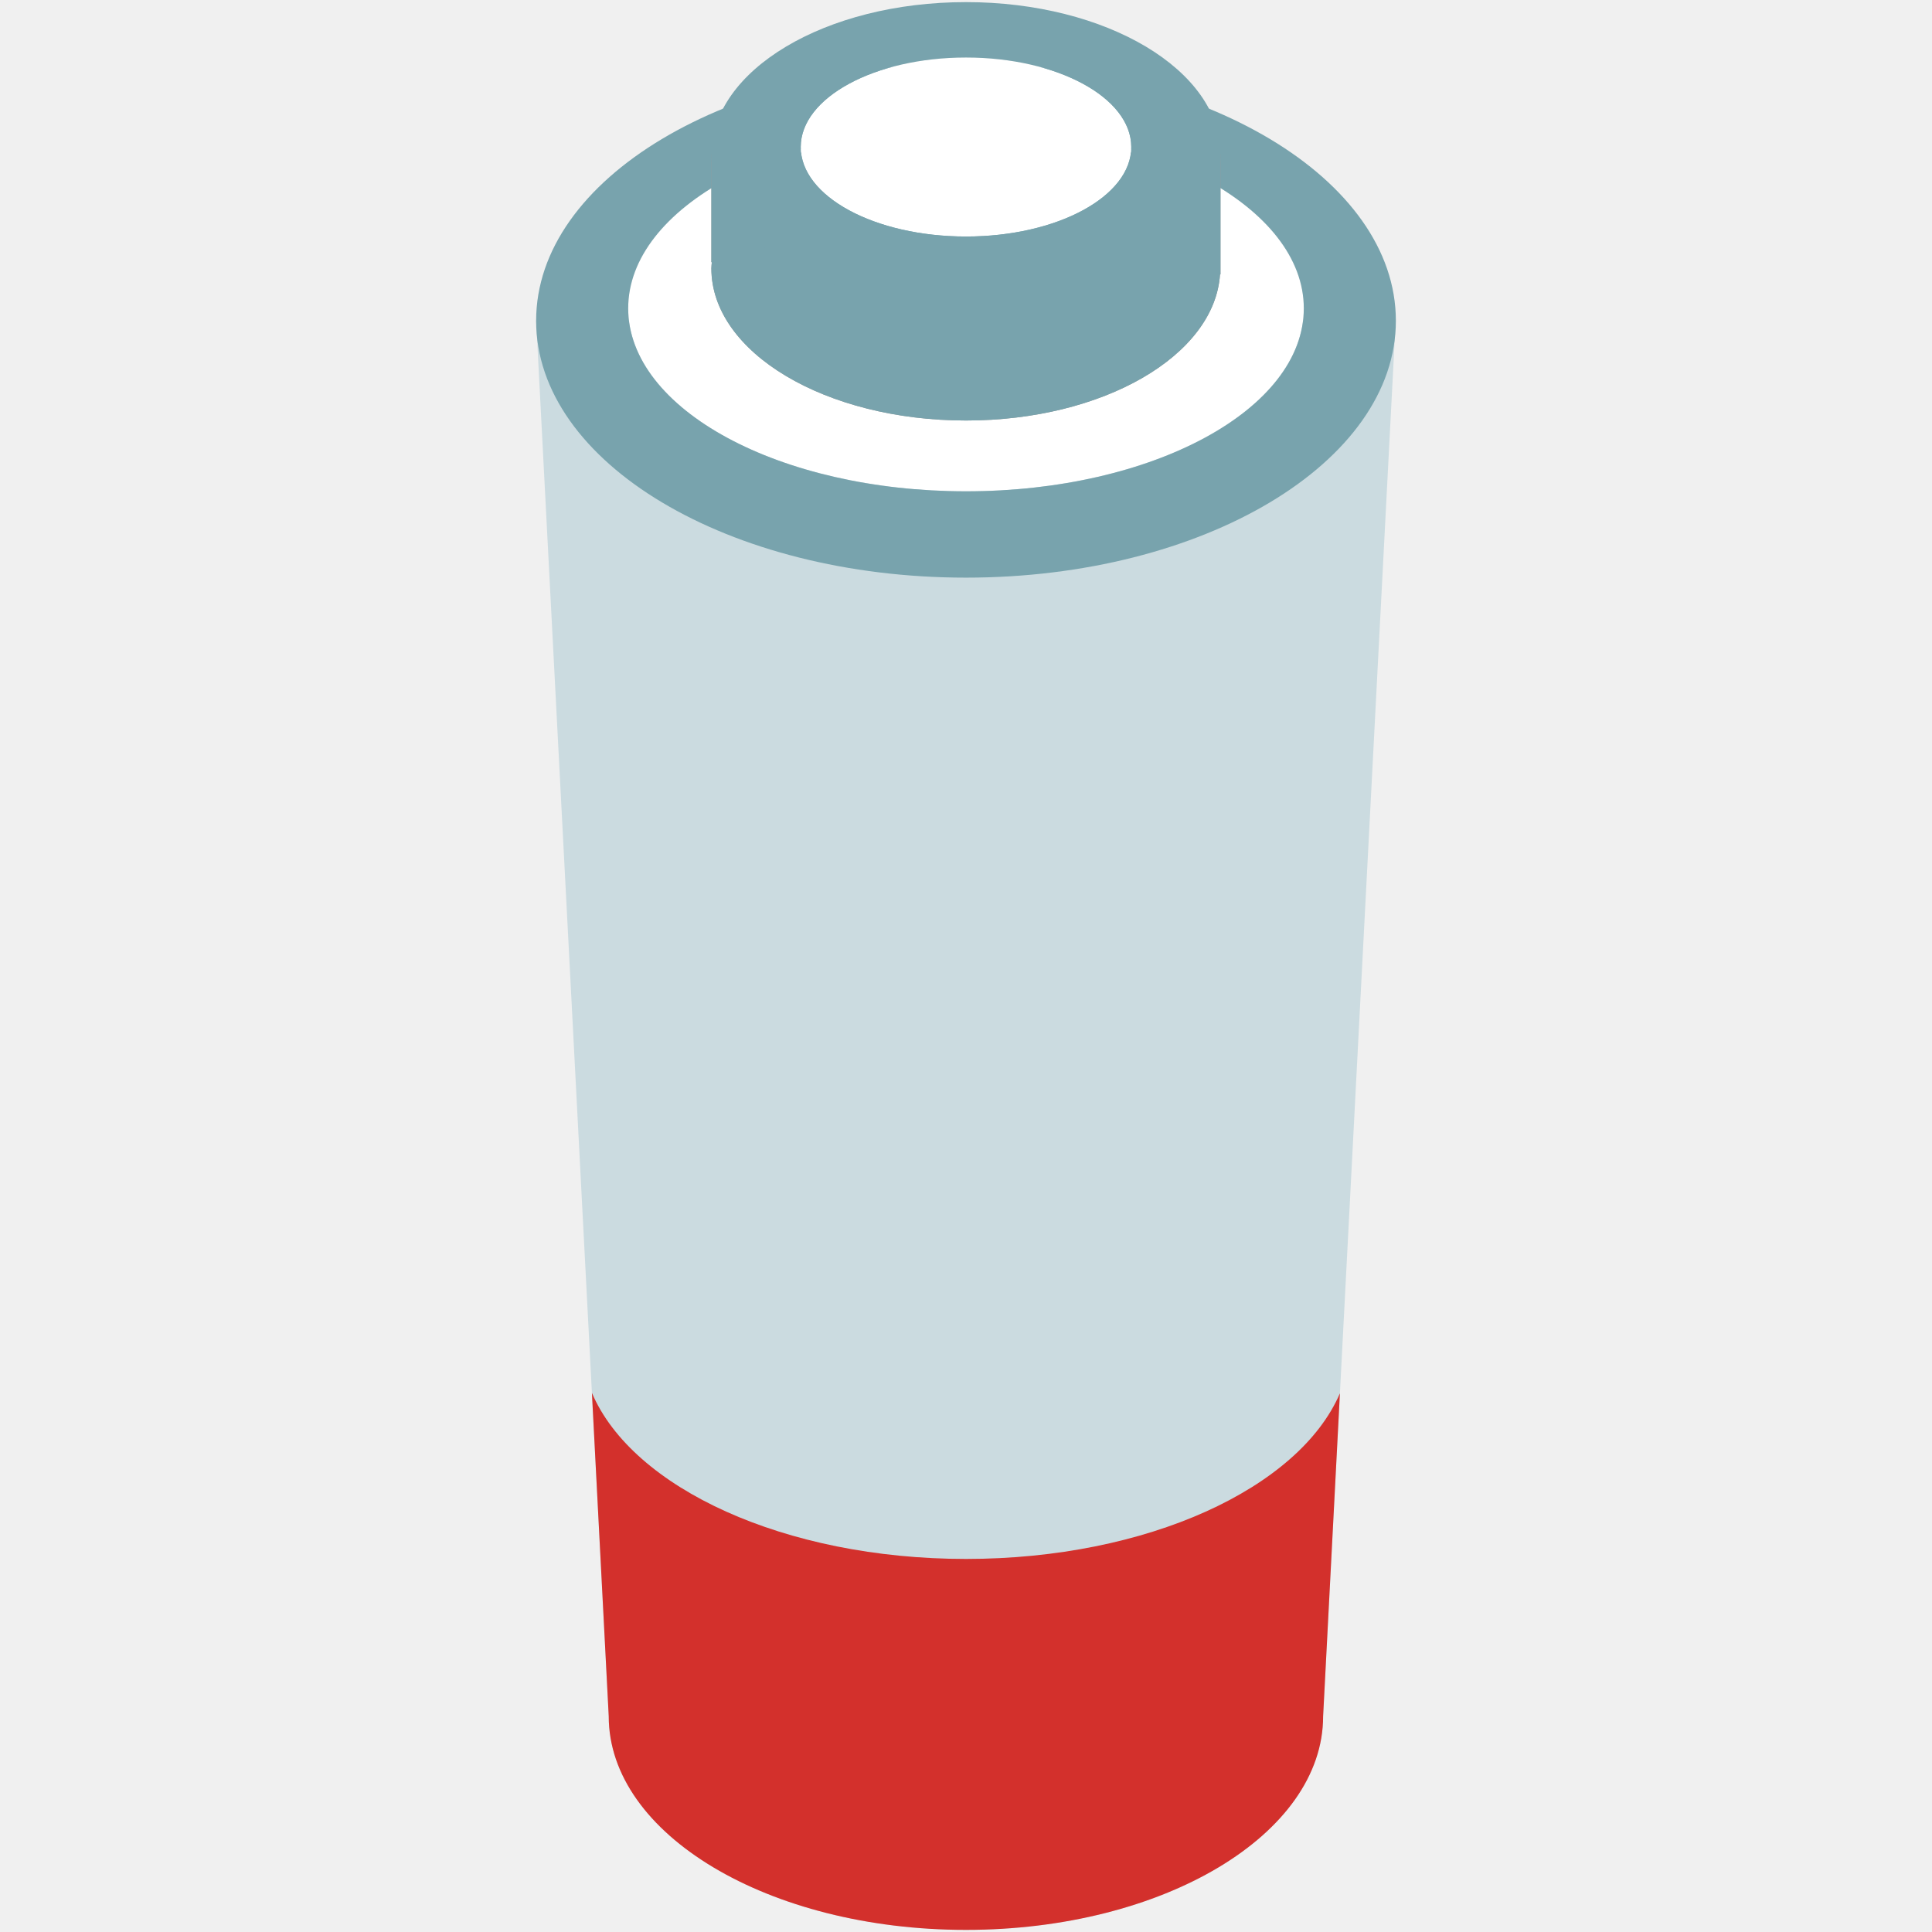
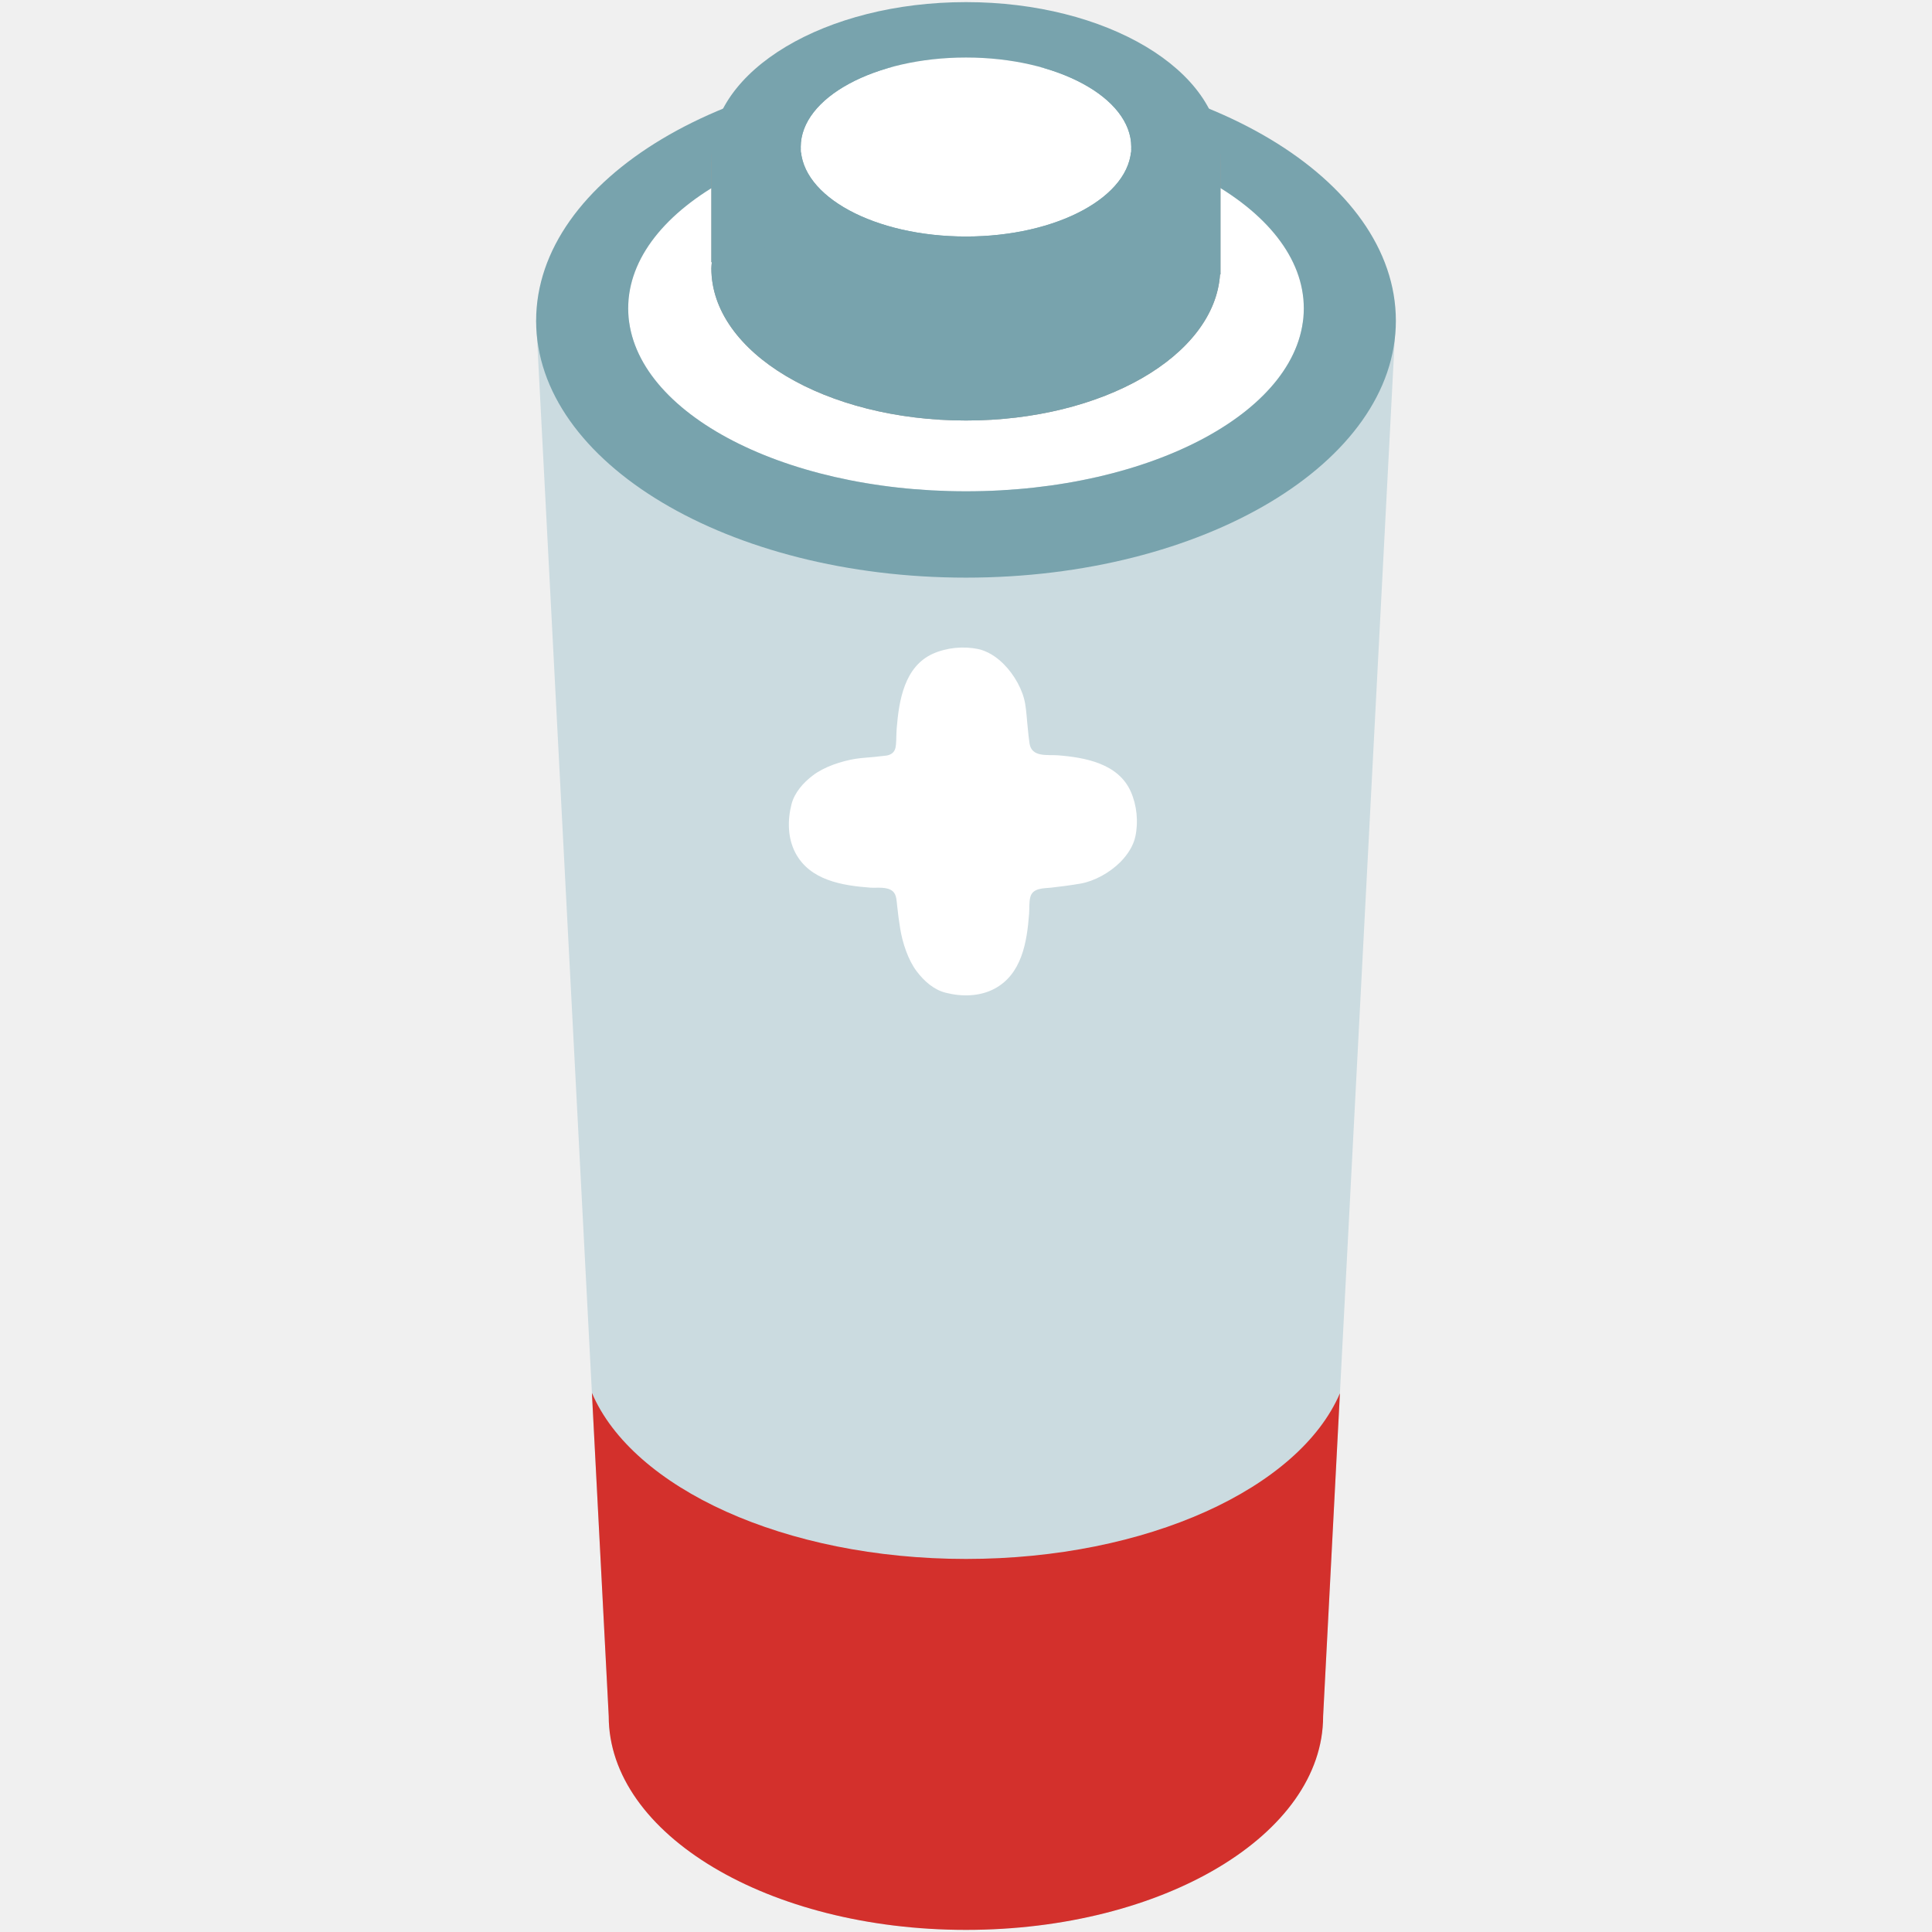
- <svg xmlns="http://www.w3.org/2000/svg" width="128px" height="128px" version="1.1" xml:space="preserve" style="fill-rule:evenodd;clip-rule:evenodd;stroke-linejoin:round;stroke-miterlimit:2;">
-   <path d="M35.52,21.24L40.33,113.71C40.33,121.53 50.93,127.86 64,127.86C77.07,127.86 87.66,121.53 87.66,113.71L92.47,21.24L35.52,21.24Z" style="fill:#cbdbe0;fill-rule:nonzero;" />
-   <path d="M39.216,92.284C41.906,98.591 51.989,103.284 64,103.284C75.995,103.284 86.065,98.604 88.773,92.311L87.66,113.71C87.66,121.53 77.07,127.86 64,127.86C50.93,127.86 40.33,121.53 40.33,113.71L39.216,92.284Z" style="fill:#d3302c;" />
-   <ellipse cx="64" cy="20.43" rx="22.38" ry="12.12" style="fill:#fff;" />
-   <path d="M64,4.22C48.27,4.22 35.52,11.84 35.52,21.25C35.52,30.65 48.27,38.27 64,38.27C79.72,38.27 92.48,30.65 92.48,21.25C92.48,11.84 79.72,4.22 64,4.22ZM64,32.55C51.64,32.55 41.62,27.12 41.62,20.43C41.62,13.74 51.64,8.31 64,8.31C76.36,8.31 86.38,13.74 86.38,20.43C86.38,27.13 76.36,32.55 64,32.55Z" style="fill:#78a3ad;fill-rule:nonzero;" />
-   <path d="M75.13,10.22C72.16,8.65 68.27,7.7 64,7.7C59.73,7.7 55.84,8.65 52.87,10.22L47.13,10.22L47.13,17.37L47.16,17.37C47.15,17.51 47.13,17.64 47.13,17.78C47.13,23.35 54.68,27.86 64,27.86C73.09,27.86 80.47,23.56 80.83,18.18L80.86,18.18L80.86,10.21L75.13,10.21L75.13,10.22Z" style="fill:#999;fill-rule:nonzero;" />
-   <path d="M75.13,10.22C72.16,8.65 68.27,7.7 64,7.7C59.73,7.7 55.84,8.65 52.87,10.22L47.13,10.22L47.13,17.37L47.16,17.37C47.15,17.51 47.13,17.64 47.13,17.78C47.13,23.35 54.68,27.86 64,27.86C73.09,27.86 80.47,23.56 80.83,18.18L80.86,18.18L80.86,10.21L75.13,10.21L75.13,10.22Z" style="fill:#78a3ad;fill-rule:nonzero;" />
-   <ellipse cx="64" cy="9.74" rx="10.95" ry="5.93" style="fill:#fff;" />
-   <path d="M64,0.14C54.68,0.14 47.13,4.65 47.13,10.23C47.13,15.8 54.68,20.31 64,20.31C73.31,20.31 80.87,15.8 80.87,10.23C80.87,4.65 73.31,0.14 64,0.14ZM64,15.67C57.95,15.67 53.05,13.02 53.05,9.74C53.05,6.46 57.95,3.81 64,3.81C70.05,3.81 74.95,6.46 74.95,9.74C74.95,13.01 70.05,15.67 64,15.67Z" style="fill:#78a3ad;fill-rule:nonzero;" />
+ <svg xmlns="http://www.w3.org/2000/svg" width="100%" height="100%" viewBox="0 0 128 128" version="1.1" xml:space="preserve" style="fill-rule:evenodd;clip-rule:evenodd;stroke-linejoin:round;stroke-miterlimit:2;" id="svg5768">
+   <defs id="defs5772" />
+   <path d="M35.52,21.24L40.33,113.71C40.33,121.53 50.93,127.86 64,127.86C77.07,127.86 87.66,121.53 87.66,113.71L92.47,21.24L35.52,21.24Z" style="fill:#cbdbe0;fill-rule:nonzero;fill-opacity:1" id="path5752" />
+   <ellipse cx="64" cy="20.43" rx="22.38" ry="12.12" style="fill:white;" id="ellipse5754" />
+   <path d="M64,4.22C48.27,4.22 35.52,11.84 35.52,21.25C35.52,30.65 48.27,38.27 64,38.27C79.72,38.27 92.48,30.65 92.48,21.25C92.48,11.84 79.72,4.22 64,4.22ZM64,32.55C51.64,32.55 41.62,27.12 41.62,20.43C41.62,13.74 51.64,8.31 64,8.31C76.36,8.31 86.38,13.74 86.38,20.43C86.38,27.13 76.36,32.55 64,32.55Z" style="fill:rgb(120,163,173);fill-rule:nonzero;" id="path5756" />
+   <path d="M75.13,10.22C72.16,8.65 68.27,7.7 64,7.7C59.73,7.7 55.84,8.65 52.87,10.22L47.13,10.22L47.13,17.37L47.16,17.37C47.15,17.51 47.13,17.64 47.13,17.78C47.13,23.35 54.68,27.86 64,27.86C73.09,27.86 80.47,23.56 80.83,18.18L80.86,18.18L80.86,10.21L75.13,10.21L75.13,10.22Z" style="fill:rgb(153,153,153);fill-rule:nonzero;" id="path5758" />
+   <path d="M75.13,10.22C72.16,8.65 68.27,7.7 64,7.7C59.73,7.7 55.84,8.65 52.87,10.22L47.13,10.22L47.13,17.37L47.16,17.37C47.15,17.51 47.13,17.64 47.13,17.78C47.13,23.35 54.68,27.86 64,27.86C73.09,27.86 80.47,23.56 80.83,18.18L80.86,18.18L80.86,10.21L75.13,10.21L75.13,10.22Z" style="fill:rgb(120,163,173);fill-rule:nonzero;" id="path5760" />
+   <ellipse cx="64" cy="9.74" rx="10.95" ry="5.93" style="fill:white;" id="ellipse5762" />
+   <path d="M64,0.14C54.68,0.14 47.13,4.65 47.13,10.23C47.13,15.8 54.68,20.31 64,20.31C73.31,20.31 80.87,15.8 80.87,10.23C80.87,4.65 73.31,0.14 64,0.14ZM64,15.67C57.95,15.67 53.05,13.02 53.05,9.74C53.05,6.46 57.95,3.81 64,3.81C70.05,3.81 74.95,6.46 74.95,9.74C74.95,13.01 70.05,15.67 64,15.67Z" style="fill:rgb(120,163,173);fill-rule:nonzero;" id="path5764" />
+   <path d="M74.91,52.43C74.08,50.58 71.88,50.18 70.07,50.04C69.4,49.99 68.35,50.19 68.21,49.26C68.16,48.91 68.12,48.56 68.09,48.21C68.03,47.68 68.01,47.15 67.92,46.63C67.77,45.73 67.22,44.72 66.49,43.99C66,43.5 65.41,43.13 64.8,43C63.83,42.8 62.73,42.9 61.81,43.31C59.92,44.16 59.56,46.4 59.41,48.24C59.38,48.61 59.39,48.97 59.36,49.33C59.34,49.58 59.27,49.82 59.04,49.95C58.942,50.007 58.833,50.045 58.72,50.06L57.91,50.15C57.51,50.19 57.1,50.21 56.7,50.27C55.76,50.42 54.6,50.8 53.86,51.37C53.22,51.85 52.64,52.51 52.44,53.28C52.17,54.33 52.18,55.51 52.69,56.49C53.65,58.33 55.8,58.67 57.67,58.81C58.13,58.84 58.78,58.72 59.16,59.06C59.41,59.29 59.4,59.71 59.44,60.02C59.49,60.52 59.56,61.02 59.64,61.52C59.79,62.46 60.17,63.62 60.74,64.36C61.22,65 61.88,65.58 62.65,65.77C63.7,66.04 64.88,66.03 65.86,65.52C67.7,64.56 68.04,62.41 68.18,60.54C68.21,60.19 68.17,59.78 68.26,59.44C68.41,58.82 69.15,58.86 69.63,58.81C70.28,58.74 70.94,58.65 71.59,58.54C72.49,58.38 73.5,57.84 74.23,57.11C74.72,56.61 75.09,56.03 75.22,55.42C75.43,54.45 75.32,53.34 74.91,52.43ZM72.78,113.31C73.2,112.89 73.52,112.39 73.63,111.86C73.81,111.02 73.71,110.07 73.36,109.29C72.41,107.17 69.48,107.27 67.53,107.13C64.28,106.9 60.92,106.92 57.7,107.43C56.89,107.56 55.9,107.89 55.26,108.37C54.71,108.78 54.21,109.35 54.04,110.01C53.81,110.91 53.82,111.93 54.26,112.77C55.08,114.35 56.93,114.64 58.54,114.77C62.36,115.06 66.72,115.2 70.51,114.54C71.29,114.4 72.16,113.94 72.78,113.31Z" style="fill:white;fill-rule:nonzero;" id="path5766" />
+   <path d="m 39.216,92.284 c 2.69,6.307 12.773,11 24.784,11 11.995,0 22.065,-4.68 24.773,-10.973 L 87.66,113.71 c 0,7.82 -10.59,14.15 -23.66,14.15 -13.07,0 -23.67,-6.33 -23.67,-14.15 z" style="clip-rule:evenodd;fill:#d3302c;fill-rule:evenodd;stroke-linejoin:round;stroke-miterlimit:2" id="path5456" />
</svg>
